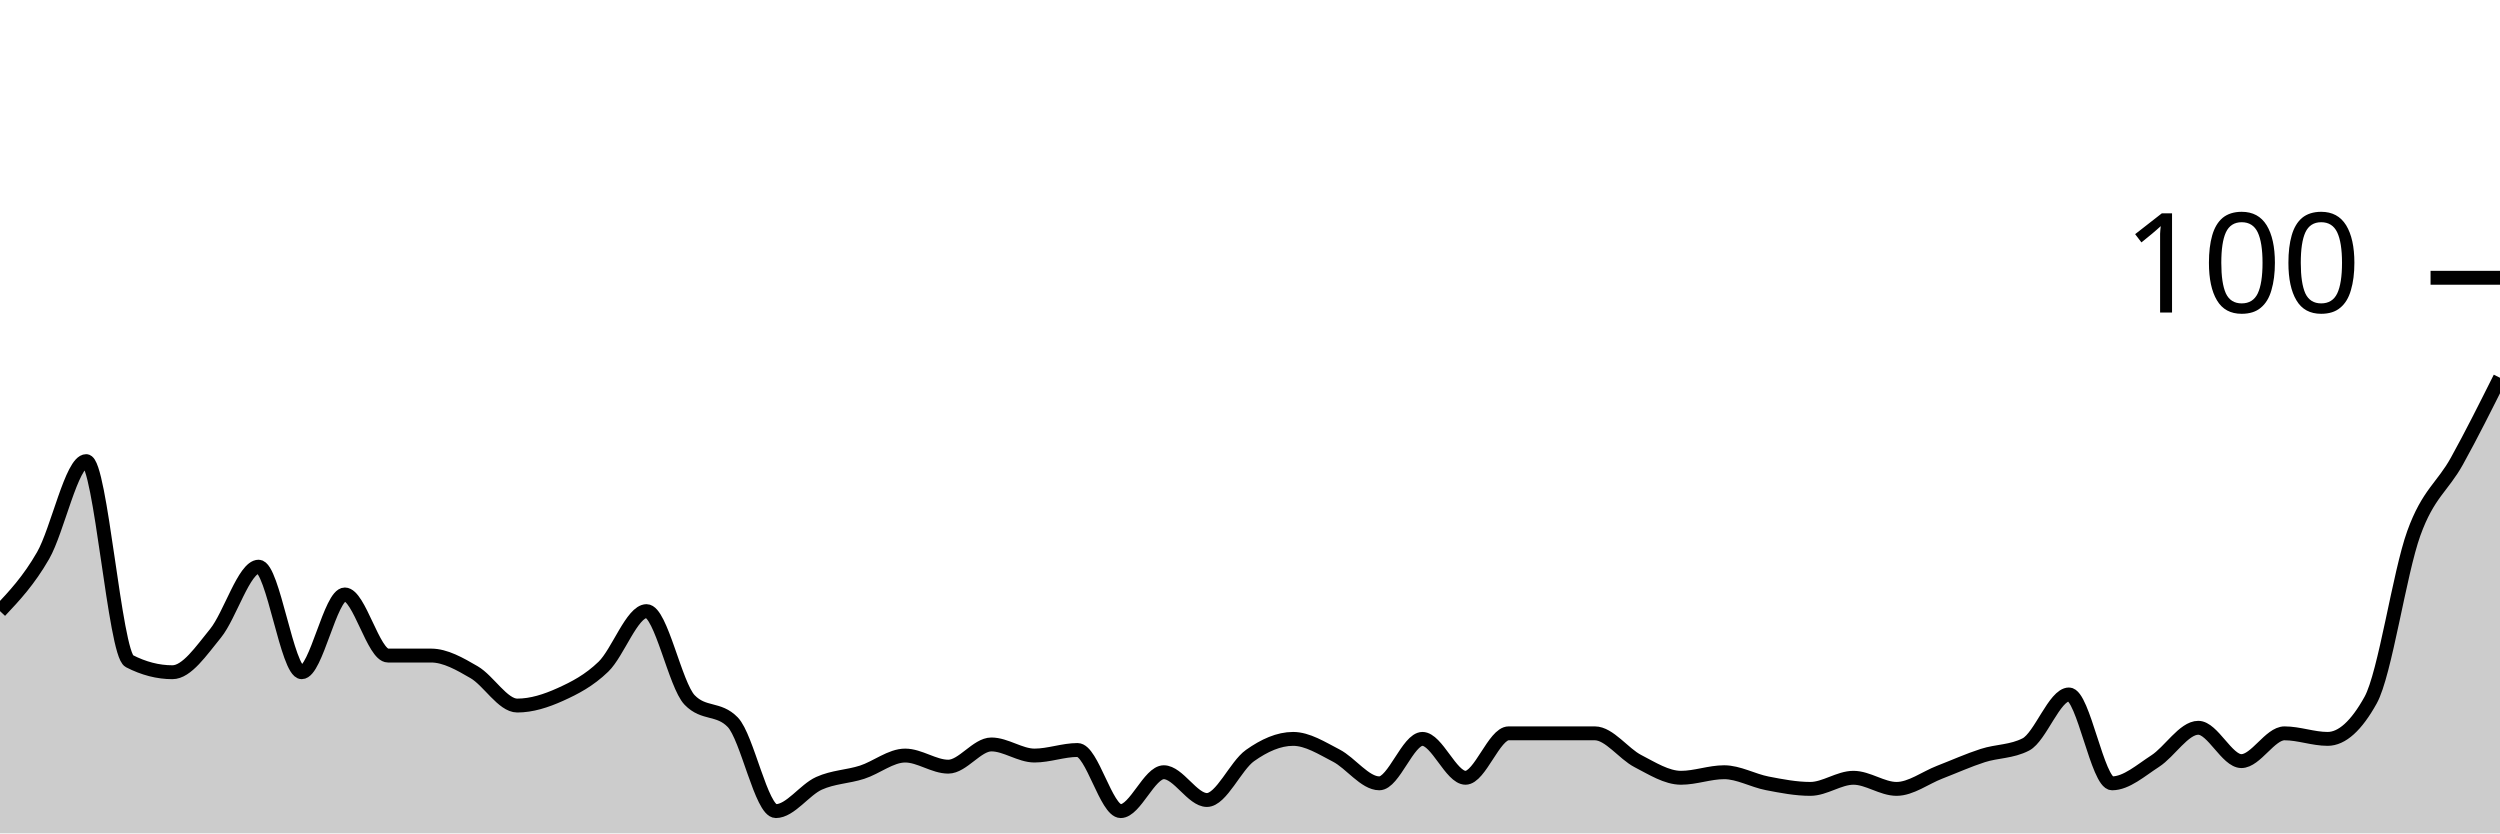
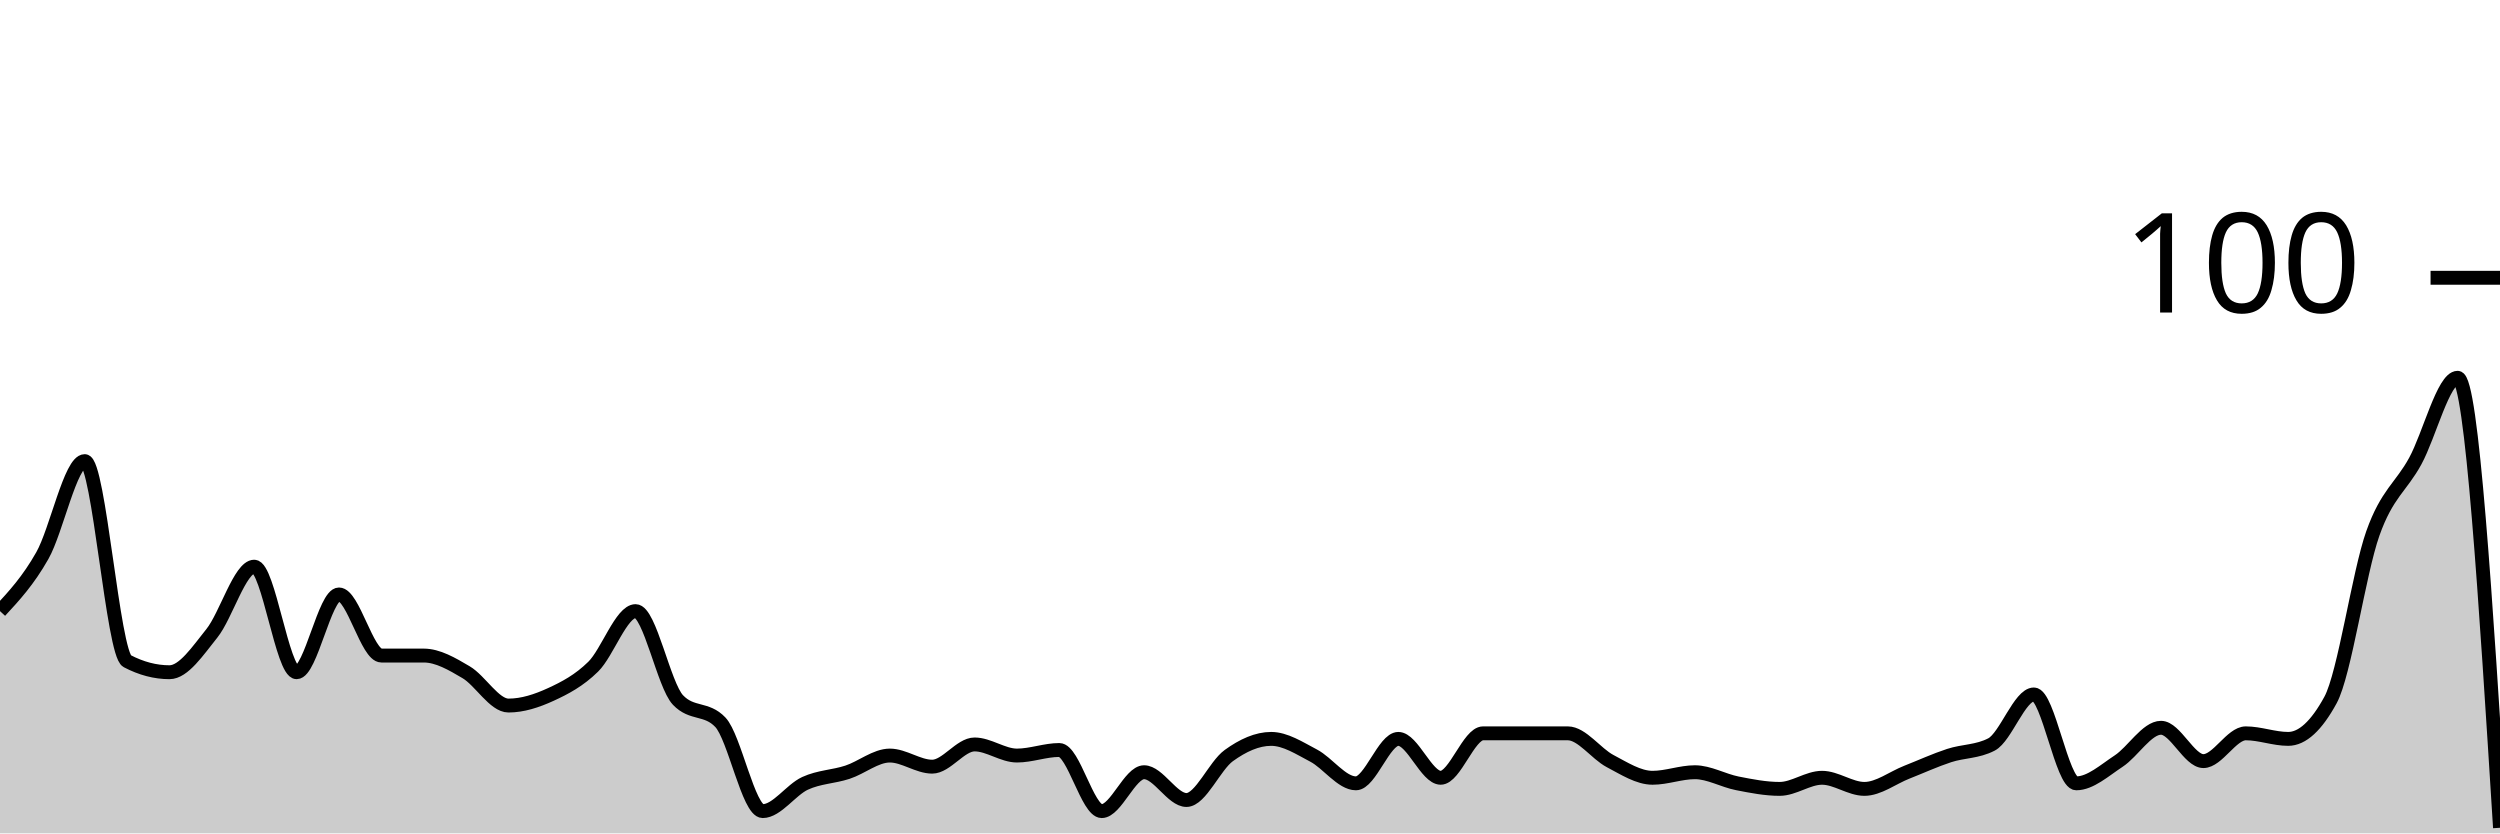
<svg xmlns="http://www.w3.org/2000/svg" viewBox="0 0 180 60">
  <g transform="translate(0,20)">
-     <path class="area" fill="rgba(0, 0, 0, 0.2)" d="M0,24C1.034,22.9,2.069,21.8,3.103,20C4.138,18.2,5.172,13.2,6.207,13.2C7.241,13.2,8.276,27.067,9.31,27.6C10.345,28.133,11.379,28.4,12.414,28.4C13.448,28.4,14.483,26.867,15.517,25.6C16.552,24.333,17.586,20.8,18.621,20.8C19.655,20.8,20.69,28.4,21.724,28.4C22.759,28.4,23.793,22.8,24.828,22.8C25.862,22.8,26.897,27.2,27.931,27.2C28.966,27.2,30,27.2,31.034,27.2C32.069,27.2,33.103,27.8,34.138,28.4C35.172,29,36.207,30.8,37.241,30.8C38.276,30.8,39.31,30.467,40.345,30C41.379,29.533,42.414,29,43.448,28C44.483,27,45.517,24,46.552,24C47.586,24,48.621,29.333,49.655,30.4C50.69,31.467,51.724,30.933,52.759,32C53.793,33.067,54.828,38.4,55.862,38.4C56.897,38.4,57.931,36.867,58.966,36.4C60,35.933,61.034,35.933,62.069,35.6C63.103,35.267,64.138,34.4,65.172,34.4C66.207,34.4,67.241,35.2,68.276,35.2C69.31,35.2,70.345,33.6,71.379,33.6C72.414,33.6,73.448,34.4,74.483,34.4C75.517,34.4,76.552,34,77.586,34C78.621,34,79.655,38.4,80.69,38.4C81.724,38.4,82.759,35.6,83.793,35.6C84.828,35.6,85.862,37.6,86.897,37.6C87.931,37.6,88.966,35.133,90,34.4C91.034,33.667,92.069,33.2,93.103,33.2C94.138,33.2,95.172,33.867,96.207,34.4C97.241,34.933,98.276,36.4,99.31,36.4C100.345,36.4,101.379,33.2,102.414,33.2C103.448,33.2,104.483,36,105.517,36C106.552,36,107.586,32.8,108.621,32.8C109.655,32.8,110.69,32.8,111.724,32.8C112.759,32.8,113.793,32.8,114.828,32.8C115.862,32.8,116.897,34.267,117.931,34.8C118.966,35.333,120,36,121.034,36C122.069,36,123.103,35.6,124.138,35.6C125.172,35.6,126.207,36.2,127.241,36.4C128.276,36.6,129.31,36.8,130.345,36.8C131.379,36.8,132.414,36,133.448,36C134.483,36,135.517,36.8,136.552,36.8C137.586,36.8,138.621,36,139.655,35.6C140.69,35.2,141.724,34.733,142.759,34.4C143.793,34.067,144.828,34.133,145.862,33.6C146.897,33.067,147.931,30,148.966,30C150,30,151.034,36.4,152.069,36.4C153.103,36.4,154.138,35.467,155.172,34.8C156.207,34.133,157.241,32.4,158.276,32.4C159.31,32.4,160.345,34.8,161.379,34.8C162.414,34.8,163.448,32.8,164.483,32.8C165.517,32.8,166.552,33.2,167.586,33.2C168.621,33.2,169.655,32.267,170.69,30.4C171.724,28.533,172.759,21.267,173.793,18.4C174.828,15.533,175.862,15.067,176.897,13.2C177.931,11.333,178.966,9.267,180,7.2L180,40C178.966,40,177.931,40,176.897,40C175.862,40,174.828,40,173.793,40C172.759,40,171.724,40,170.69,40C169.655,40,168.621,40,167.586,40C166.552,40,165.517,40,164.483,40C163.448,40,162.414,40,161.379,40C160.345,40,159.31,40,158.276,40C157.241,40,156.207,40,155.172,40C154.138,40,153.103,40,152.069,40C151.034,40,150,40,148.966,40C147.931,40,146.897,40,145.862,40C144.828,40,143.793,40,142.759,40C141.724,40,140.69,40,139.655,40C138.621,40,137.586,40,136.552,40C135.517,40,134.483,40,133.448,40C132.414,40,131.379,40,130.345,40C129.31,40,128.276,40,127.241,40C126.207,40,125.172,40,124.138,40C123.103,40,122.069,40,121.034,40C120,40,118.966,40,117.931,40C116.897,40,115.862,40,114.828,40C113.793,40,112.759,40,111.724,40C110.69,40,109.655,40,108.621,40C107.586,40,106.552,40,105.517,40C104.483,40,103.448,40,102.414,40C101.379,40,100.345,40,99.31,40C98.276,40,97.241,40,96.207,40C95.172,40,94.138,40,93.103,40C92.069,40,91.034,40,90,40C88.966,40,87.931,40,86.897,40C85.862,40,84.828,40,83.793,40C82.759,40,81.724,40,80.69,40C79.655,40,78.621,40,77.586,40C76.552,40,75.517,40,74.483,40C73.448,40,72.414,40,71.379,40C70.345,40,69.31,40,68.276,40C67.241,40,66.207,40,65.172,40C64.138,40,63.103,40,62.069,40C61.034,40,60,40,58.966,40C57.931,40,56.897,40,55.862,40C54.828,40,53.793,40,52.759,40C51.724,40,50.69,40,49.655,40C48.621,40,47.586,40,46.552,40C45.517,40,44.483,40,43.448,40C42.414,40,41.379,40,40.345,40C39.31,40,38.276,40,37.241,40C36.207,40,35.172,40,34.138,40C33.103,40,32.069,40,31.034,40C30,40,28.966,40,27.931,40C26.897,40,25.862,40,24.828,40C23.793,40,22.759,40,21.724,40C20.69,40,19.655,40,18.621,40C17.586,40,16.552,40,15.517,40C14.483,40,13.448,40,12.414,40C11.379,40,10.345,40,9.31,40C8.276,40,7.241,40,6.207,40C5.172,40,4.138,40,3.103,40C2.069,40,1.034,40,0,40Z" />
-     <path class="line" stroke="black" fill="none" d="M0,24C1.034,22.9,2.069,21.8,3.103,20C4.138,18.2,5.172,13.2,6.207,13.2C7.241,13.2,8.276,27.067,9.31,27.6C10.345,28.133,11.379,28.4,12.414,28.4C13.448,28.4,14.483,26.867,15.517,25.6C16.552,24.333,17.586,20.8,18.621,20.8C19.655,20.8,20.69,28.4,21.724,28.4C22.759,28.4,23.793,22.8,24.828,22.8C25.862,22.8,26.897,27.2,27.931,27.2C28.966,27.2,30,27.2,31.034,27.2C32.069,27.2,33.103,27.8,34.138,28.4C35.172,29,36.207,30.8,37.241,30.8C38.276,30.8,39.31,30.467,40.345,30C41.379,29.533,42.414,29,43.448,28C44.483,27,45.517,24,46.552,24C47.586,24,48.621,29.333,49.655,30.4C50.69,31.467,51.724,30.933,52.759,32C53.793,33.067,54.828,38.4,55.862,38.4C56.897,38.4,57.931,36.867,58.966,36.4C60,35.933,61.034,35.933,62.069,35.6C63.103,35.267,64.138,34.4,65.172,34.4C66.207,34.4,67.241,35.2,68.276,35.2C69.31,35.2,70.345,33.6,71.379,33.6C72.414,33.6,73.448,34.4,74.483,34.4C75.517,34.4,76.552,34,77.586,34C78.621,34,79.655,38.4,80.69,38.4C81.724,38.4,82.759,35.6,83.793,35.6C84.828,35.6,85.862,37.6,86.897,37.6C87.931,37.6,88.966,35.133,90,34.4C91.034,33.667,92.069,33.2,93.103,33.2C94.138,33.2,95.172,33.867,96.207,34.4C97.241,34.933,98.276,36.4,99.31,36.4C100.345,36.4,101.379,33.2,102.414,33.2C103.448,33.2,104.483,36,105.517,36C106.552,36,107.586,32.8,108.621,32.8C109.655,32.8,110.69,32.8,111.724,32.8C112.759,32.8,113.793,32.8,114.828,32.8C115.862,32.8,116.897,34.267,117.931,34.8C118.966,35.333,120,36,121.034,36C122.069,36,123.103,35.6,124.138,35.6C125.172,35.6,126.207,36.2,127.241,36.4C128.276,36.6,129.31,36.8,130.345,36.8C131.379,36.8,132.414,36,133.448,36C134.483,36,135.517,36.8,136.552,36.8C137.586,36.8,138.621,36,139.655,35.6C140.69,35.2,141.724,34.733,142.759,34.4C143.793,34.067,144.828,34.133,145.862,33.6C146.897,33.067,147.931,30,148.966,30C150,30,151.034,36.4,152.069,36.4C153.103,36.4,154.138,35.467,155.172,34.8C156.207,34.133,157.241,32.4,158.276,32.4C159.31,32.4,160.345,34.8,161.379,34.8C162.414,34.8,163.448,32.8,164.483,32.8C165.517,32.8,166.552,33.2,167.586,33.2C168.621,33.2,169.655,32.267,170.69,30.4C171.724,28.533,172.759,21.267,173.793,18.4C174.828,15.533,175.862,15.067,176.897,13.2C177.931,11.333,178.966,9.267,180,7.2" />
+     <path class="area" fill="rgba(0, 0, 0, 0.2)" d="M0,24C1.017,22.9,2.034,21.8,3.051,20C4.068,18.2,5.085,13.2,6.102,13.2C7.119,13.2,8.136,27.067,9.153,27.6C10.169,28.133,11.186,28.4,12.203,28.4C13.22,28.4,14.237,26.867,15.254,25.6C16.271,24.333,17.288,20.8,18.305,20.8C19.322,20.8,20.339,28.4,21.356,28.4C22.373,28.4,23.39,22.8,24.407,22.8C25.424,22.8,26.441,27.2,27.458,27.2C28.475,27.2,29.492,27.2,30.508,27.2C31.525,27.2,32.542,27.8,33.559,28.4C34.576,29,35.593,30.8,36.61,30.8C37.627,30.8,38.644,30.467,39.661,30C40.678,29.533,41.695,29,42.712,28C43.729,27,44.746,24,45.763,24C46.78,24,47.797,29.333,48.814,30.4C49.831,31.467,50.847,30.933,51.864,32C52.881,33.067,53.898,38.4,54.915,38.4C55.932,38.4,56.949,36.867,57.966,36.4C58.983,35.933,60,35.933,61.017,35.6C62.034,35.267,63.051,34.4,64.068,34.4C65.085,34.4,66.102,35.2,67.119,35.2C68.136,35.2,69.153,33.6,70.169,33.6C71.186,33.6,72.203,34.4,73.22,34.4C74.237,34.4,75.254,34,76.271,34C77.288,34,78.305,38.4,79.322,38.4C80.339,38.4,81.356,35.6,82.373,35.6C83.39,35.6,84.407,37.6,85.424,37.6C86.441,37.6,87.458,35.133,88.475,34.4C89.492,33.667,90.508,33.2,91.525,33.2C92.542,33.2,93.559,33.867,94.576,34.4C95.593,34.933,96.61,36.4,97.627,36.4C98.644,36.4,99.661,33.2,100.678,33.2C101.695,33.2,102.712,36,103.729,36C104.746,36,105.763,32.8,106.78,32.8C107.797,32.8,108.814,32.8,109.831,32.8C110.847,32.8,111.864,32.8,112.881,32.8C113.898,32.8,114.915,34.267,115.932,34.8C116.949,35.333,117.966,36,118.983,36C120,36,121.017,35.6,122.034,35.6C123.051,35.6,124.068,36.2,125.085,36.4C126.102,36.6,127.119,36.8,128.136,36.8C129.153,36.8,130.169,36,131.186,36C132.203,36,133.22,36.8,134.237,36.8C135.254,36.8,136.271,36,137.288,35.6C138.305,35.2,139.322,34.733,140.339,34.4C141.356,34.067,142.373,34.133,143.39,33.6C144.407,33.067,145.424,30,146.441,30C147.458,30,148.475,36.4,149.492,36.4C150.508,36.4,151.525,35.467,152.542,34.8C153.559,34.133,154.576,32.4,155.593,32.4C156.61,32.4,157.627,34.8,158.644,34.8C159.661,34.8,160.678,32.8,161.695,32.8C162.712,32.8,163.729,33.2,164.746,33.2C165.763,33.2,166.78,32.267,167.797,30.4C168.814,28.533,169.831,21.267,170.847,18.4C171.864,15.533,172.881,15.067,173.898,13.2C174.915,11.333,175.932,7.2,176.949,7.2C177.966,7.2,178.983,23.4,180,39.6L180,40C178.983,40,177.966,40,176.949,40C175.932,40,174.915,40,173.898,40C172.881,40,171.864,40,170.847,40C169.831,40,168.814,40,167.797,40C166.78,40,165.763,40,164.746,40C163.729,40,162.712,40,161.695,40C160.678,40,159.661,40,158.644,40C157.627,40,156.61,40,155.593,40C154.576,40,153.559,40,152.542,40C151.525,40,150.508,40,149.492,40C148.475,40,147.458,40,146.441,40C145.424,40,144.407,40,143.39,40C142.373,40,141.356,40,140.339,40C139.322,40,138.305,40,137.288,40C136.271,40,135.254,40,134.237,40C133.22,40,132.203,40,131.186,40C130.169,40,129.153,40,128.136,40C127.119,40,126.102,40,125.085,40C124.068,40,123.051,40,122.034,40C121.017,40,120,40,118.983,40C117.966,40,116.949,40,115.932,40C114.915,40,113.898,40,112.881,40C111.864,40,110.847,40,109.831,40C108.814,40,107.797,40,106.78,40C105.763,40,104.746,40,103.729,40C102.712,40,101.695,40,100.678,40C99.661,40,98.644,40,97.627,40C96.61,40,95.593,40,94.576,40C93.559,40,92.542,40,91.525,40C90.508,40,89.492,40,88.475,40C87.458,40,86.441,40,85.424,40C84.407,40,83.39,40,82.373,40C81.356,40,80.339,40,79.322,40C78.305,40,77.288,40,76.271,40C75.254,40,74.237,40,73.22,40C72.203,40,71.186,40,70.169,40C69.153,40,68.136,40,67.119,40C66.102,40,65.085,40,64.068,40C63.051,40,62.034,40,61.017,40C60,40,58.983,40,57.966,40C56.949,40,55.932,40,54.915,40C53.898,40,52.881,40,51.864,40C50.847,40,49.831,40,48.814,40C47.797,40,46.78,40,45.763,40C44.746,40,43.729,40,42.712,40C41.695,40,40.678,40,39.661,40C38.644,40,37.627,40,36.61,40C35.593,40,34.576,40,33.559,40C32.542,40,31.525,40,30.508,40C29.492,40,28.475,40,27.458,40C26.441,40,25.424,40,24.407,40C23.39,40,22.373,40,21.356,40C20.339,40,19.322,40,18.305,40C17.288,40,16.271,40,15.254,40C14.237,40,13.22,40,12.203,40C11.186,40,10.169,40,9.153,40C8.136,40,7.119,40,6.102,40C5.085,40,4.068,40,3.051,40C2.034,40,1.017,40,0,40Z" />
+     <path class="line" stroke="black" fill="none" d="M0,24C1.017,22.9,2.034,21.8,3.051,20C4.068,18.2,5.085,13.2,6.102,13.2C7.119,13.2,8.136,27.067,9.153,27.6C10.169,28.133,11.186,28.4,12.203,28.4C13.22,28.4,14.237,26.867,15.254,25.6C16.271,24.333,17.288,20.8,18.305,20.8C19.322,20.8,20.339,28.4,21.356,28.4C22.373,28.4,23.39,22.8,24.407,22.8C25.424,22.8,26.441,27.2,27.458,27.2C28.475,27.2,29.492,27.2,30.508,27.2C31.525,27.2,32.542,27.8,33.559,28.4C34.576,29,35.593,30.8,36.61,30.8C37.627,30.8,38.644,30.467,39.661,30C40.678,29.533,41.695,29,42.712,28C43.729,27,44.746,24,45.763,24C46.78,24,47.797,29.333,48.814,30.4C49.831,31.467,50.847,30.933,51.864,32C52.881,33.067,53.898,38.4,54.915,38.4C55.932,38.4,56.949,36.867,57.966,36.4C58.983,35.933,60,35.933,61.017,35.6C62.034,35.267,63.051,34.4,64.068,34.4C65.085,34.4,66.102,35.2,67.119,35.2C68.136,35.2,69.153,33.6,70.169,33.6C71.186,33.6,72.203,34.4,73.22,34.4C74.237,34.4,75.254,34,76.271,34C77.288,34,78.305,38.4,79.322,38.4C80.339,38.4,81.356,35.6,82.373,35.6C83.39,35.6,84.407,37.6,85.424,37.6C86.441,37.6,87.458,35.133,88.475,34.4C89.492,33.667,90.508,33.2,91.525,33.2C92.542,33.2,93.559,33.867,94.576,34.4C95.593,34.933,96.61,36.4,97.627,36.4C98.644,36.4,99.661,33.2,100.678,33.2C101.695,33.2,102.712,36,103.729,36C104.746,36,105.763,32.8,106.78,32.8C107.797,32.8,108.814,32.8,109.831,32.8C110.847,32.8,111.864,32.8,112.881,32.8C113.898,32.8,114.915,34.267,115.932,34.8C116.949,35.333,117.966,36,118.983,36C120,36,121.017,35.6,122.034,35.6C123.051,35.6,124.068,36.2,125.085,36.4C126.102,36.6,127.119,36.8,128.136,36.8C129.153,36.8,130.169,36,131.186,36C132.203,36,133.22,36.8,134.237,36.8C135.254,36.8,136.271,36,137.288,35.6C138.305,35.2,139.322,34.733,140.339,34.4C141.356,34.067,142.373,34.133,143.39,33.6C144.407,33.067,145.424,30,146.441,30C147.458,30,148.475,36.4,149.492,36.4C150.508,36.4,151.525,35.467,152.542,34.8C153.559,34.133,154.576,32.4,155.593,32.4C156.61,32.4,157.627,34.8,158.644,34.8C159.661,34.8,160.678,32.8,161.695,32.8C162.712,32.8,163.729,33.2,164.746,33.2C165.763,33.2,166.78,32.267,167.797,30.4C168.814,28.533,169.831,21.267,170.847,18.4C171.864,15.533,172.881,15.067,173.898,13.2C174.915,11.333,175.932,7.2,176.949,7.2C177.966,7.2,178.983,23.4,180,39.6" />
    <path class="axis-ceiling" stroke-width="1" stroke="black" fill="none" d="M175,0L180,0" />
    <text class="axis-ceiling-label" font-family="sans-serif" text-anchor="end" font-size="10px" x="170" y="2.5">100</text>
  </g>
</svg>
